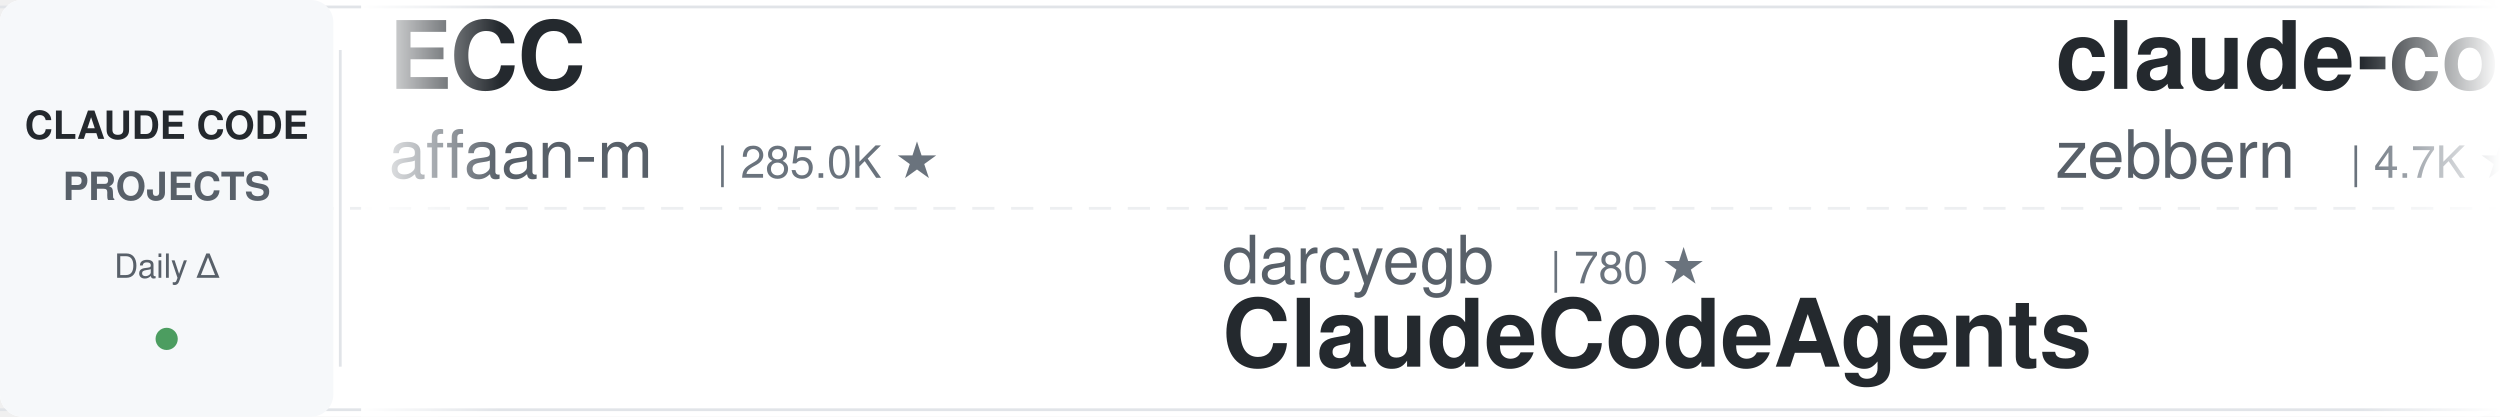
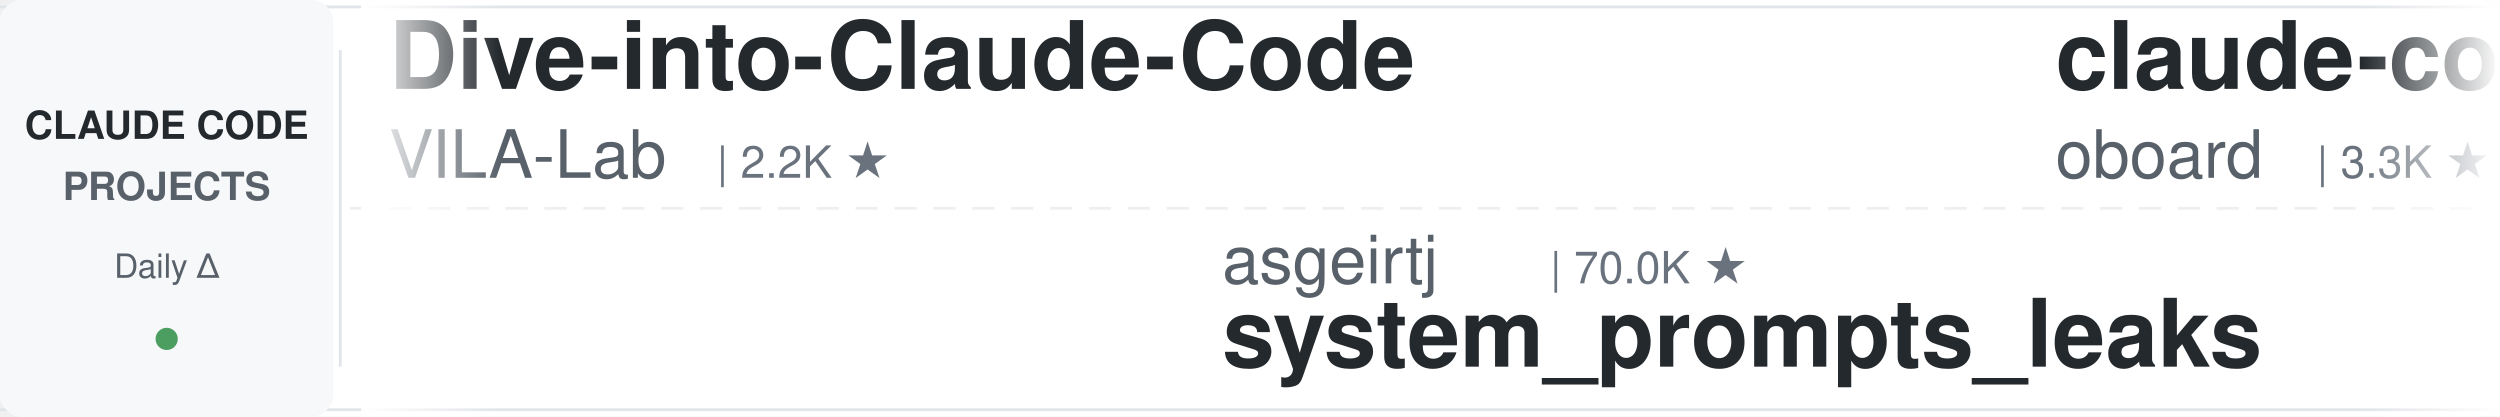
<svg xmlns="http://www.w3.org/2000/svg" width="900" height="150">
  <defs>
    <linearGradient id="leftFade" x1="0%" y1="0%" x2="100%" y2="0%">
      <stop offset="0%" style="stop-color:#ffffff;stop-opacity:1" />
      <stop offset="100%" style="stop-color:#ffffff;stop-opacity:0" />
    </linearGradient>
    <linearGradient id="rightFade" x1="0%" y1="0%" x2="100%" y2="0%">
      <stop offset="0%" style="stop-color:#ffffff;stop-opacity:0" />
      <stop offset="100%" style="stop-color:#ffffff;stop-opacity:1" />
    </linearGradient>
  </defs>
  <rect width="900" height="150" fill="#ffffff" rx="8" />
  <rect x="0" y="2" width="900" height="1" fill="#e1e4e8" />
  <rect x="0" y="147" width="900" height="1" fill="#e1e4e8" />
  <line x1="0" y1="75" x2="900" y2="75" stroke="#e1e4e8" stroke-width="1" stroke-dasharray="8 6" opacity="0.6" />
  <rect x="0" y="0" width="120" height="150" fill="#f6f8fa" rx="8" />
  <text x="60" y="50" font-family="-apple-system, BlinkMacSystemFont, 'Segoe UI', Helvetica, Arial, sans-serif" font-size="14" font-weight="600" fill="#24292e" text-anchor="middle">CLAUDE CODE</text>
  <text x="60" y="72" font-family="-apple-system, BlinkMacSystemFont, 'Segoe UI', Helvetica, Arial, sans-serif" font-size="14" font-weight="600" fill="#586069" text-anchor="middle">PROJECTS</text>
  <text x="60" y="100" font-family="-apple-system, BlinkMacSystemFont, 'Segoe UI', Helvetica, Arial, sans-serif" font-size="12" font-weight="500" fill="#586069" text-anchor="middle">Daily Δ</text>
  <circle cx="60" cy="122" r="4" fill="#22863a" opacity="0.8" />
  <rect x="122" y="18" width="1" height="114" fill="#e1e4e8" />
  <clipPath id="tickerClip">
    <rect x="130" y="0" width="770" height="150" />
  </clipPath>
  <g clip-path="url(#tickerClip)">
    <g id="tickerItems">
      <animateTransform attributeName="transform" attributeType="XML" type="translate" from="0 0" to="-3000 0" dur="54s" repeatCount="indefinite" />
      <g transform="translate(0, 0)">
-         <text x="140" y="32" font-family="-apple-system, BlinkMacSystemFont, 'Segoe UI', Helvetica, Arial, sans-serif" font-size="34" font-weight="600" fill="#24292e">ECC</text>
-         <text x="140" y="64" font-family="-apple-system, BlinkMacSystemFont, 'Segoe UI', Helvetica, Arial, sans-serif" font-size="24" font-weight="400" fill="#586069">affaan-m</text>
-         <text x="258" y="64" font-family="-apple-system, BlinkMacSystemFont, 'Segoe UI', Helvetica, Arial, sans-serif" font-size="16" font-weight="500" fill="#6a737d">| 285.0K ★</text>
+         <text x="140" y="32" font-family="-apple-system, BlinkMacSystemFont, 'Segoe UI', Helvetica, Arial, sans-serif" font-size="34" font-weight="600" fill="#24292e">Dive-into-Claude-Code</text>
+         <text x="140" y="64" font-family="-apple-system, BlinkMacSystemFont, 'Segoe UI', Helvetica, Arial, sans-serif" font-size="24" font-weight="400" fill="#586069">VILA-Lab</text>
+         <text x="258" y="64" font-family="-apple-system, BlinkMacSystemFont, 'Segoe UI', Helvetica, Arial, sans-serif" font-size="16" font-weight="500" fill="#6a737d">| 2.2K ★</text>
      </g>
      <g transform="translate(300, 0)">
-         <text x="140" y="102" font-family="-apple-system, BlinkMacSystemFont, 'Segoe UI', Helvetica, Arial, sans-serif" font-size="24" font-weight="400" fill="#586069">darcyegb</text>
-         <text x="258" y="102" font-family="-apple-system, BlinkMacSystemFont, 'Segoe UI', Helvetica, Arial, sans-serif" font-size="16" font-weight="500" fill="#6a737d">| 780 ★</text>
-         <text x="140" y="132" font-family="-apple-system, BlinkMacSystemFont, 'Segoe UI', Helvetica, Arial, sans-serif" font-size="34" font-weight="600" fill="#24292e">ClaudeCodeAgents</text>
+         <text x="140" y="102" font-family="-apple-system, BlinkMacSystemFont, 'Segoe UI', Helvetica, Arial, sans-serif" font-size="24" font-weight="400" fill="#586069">asgeirtj</text>
+         <text x="258" y="102" font-family="-apple-system, BlinkMacSystemFont, 'Segoe UI', Helvetica, Arial, sans-serif" font-size="16" font-weight="500" fill="#6a737d">| 70.0K ★</text>
+         <text x="140" y="132" font-family="-apple-system, BlinkMacSystemFont, 'Segoe UI', Helvetica, Arial, sans-serif" font-size="34" font-weight="600" fill="#24292e">system_prompts_leaks</text>
      </g>
      <g transform="translate(600, 0)">
-         <text x="140" y="32" font-family="-apple-system, BlinkMacSystemFont, 'Segoe UI', Helvetica, Arial, sans-serif" font-size="34" font-weight="600" fill="#24292e">claude-code-guide</text>
-         <text x="140" y="64" font-family="-apple-system, BlinkMacSystemFont, 'Segoe UI', Helvetica, Arial, sans-serif" font-size="24" font-weight="400" fill="#586069">zebbern</text>
-         <text x="246" y="64" font-family="-apple-system, BlinkMacSystemFont, 'Segoe UI', Helvetica, Arial, sans-serif" font-size="16" font-weight="500" fill="#6a737d">| 4.7K ★</text>
+         <text x="140" y="32" font-family="-apple-system, BlinkMacSystemFont, 'Segoe UI', Helvetica, Arial, sans-serif" font-size="34" font-weight="600" fill="#24292e">claude-code-rev</text>
+         <text x="140" y="64" font-family="-apple-system, BlinkMacSystemFont, 'Segoe UI', Helvetica, Arial, sans-serif" font-size="24" font-weight="400" fill="#586069">oboard</text>
+         <text x="234" y="64" font-family="-apple-system, BlinkMacSystemFont, 'Segoe UI', Helvetica, Arial, sans-serif" font-size="16" font-weight="500" fill="#6a737d">| 3.3K ★</text>
      </g>
      <g transform="translate(900, 0)">
+         <text x="140" y="102" font-family="-apple-system, BlinkMacSystemFont, 'Segoe UI', Helvetica, Arial, sans-serif" font-size="24" font-weight="400" fill="#586069">davila7</text>
+         <text x="246" y="102" font-family="-apple-system, BlinkMacSystemFont, 'Segoe UI', Helvetica, Arial, sans-serif" font-size="16" font-weight="500" fill="#6a737d">| 32.8K ★</text>
+         <text x="140" y="132" font-family="-apple-system, BlinkMacSystemFont, 'Segoe UI', Helvetica, Arial, sans-serif" font-size="34" font-weight="600" fill="#24292e">claude-code-templates</text>
+       </g>
+       <g transform="translate(1200, 0)">
+         <text x="140" y="32" font-family="-apple-system, BlinkMacSystemFont, 'Segoe UI', Helvetica, Arial, sans-serif" font-size="34" font-weight="600" fill="#24292e">claude-coder</text>
+         <text x="140" y="64" font-family="-apple-system, BlinkMacSystemFont, 'Segoe UI', Helvetica, Arial, sans-serif" font-size="24" font-weight="400" fill="#586069">kodu-ai</text>
+         <text x="246" y="64" font-family="-apple-system, BlinkMacSystemFont, 'Segoe UI', Helvetica, Arial, sans-serif" font-size="16" font-weight="500" fill="#6a737d">| 5.2K ★</text>
+       </g>
+       <g transform="translate(1500, 0)">
        <text x="140" y="102" font-family="-apple-system, BlinkMacSystemFont, 'Segoe UI', Helvetica, Arial, sans-serif" font-size="24" font-weight="400" fill="#586069">OneRedOak</text>
        <text x="270" y="102" font-family="-apple-system, BlinkMacSystemFont, 'Segoe UI', Helvetica, Arial, sans-serif" font-size="16" font-weight="500" fill="#6a737d">| 3.9K ★</text>
        <text x="140" y="132" font-family="-apple-system, BlinkMacSystemFont, 'Segoe UI', Helvetica, Arial, sans-serif" font-size="34" font-weight="600" fill="#24292e">claude-code-workflows</text>
      </g>
-       <g transform="translate(1200, 0)">
-         <text x="140" y="32" font-family="-apple-system, BlinkMacSystemFont, 'Segoe UI', Helvetica, Arial, sans-serif" font-size="34" font-weight="600" fill="#24292e">pi-vs-claude-code</text>
-         <text x="140" y="64" font-family="-apple-system, BlinkMacSystemFont, 'Segoe UI', Helvetica, Arial, sans-serif" font-size="24" font-weight="400" fill="#586069">disler</text>
-         <text x="234" y="64" font-family="-apple-system, BlinkMacSystemFont, 'Segoe UI', Helvetica, Arial, sans-serif" font-size="16" font-weight="500" fill="#6a737d">| 1.7K ★</text>
-       </g>
-       <g transform="translate(1500, 0)">
-         <text x="140" y="102" font-family="-apple-system, BlinkMacSystemFont, 'Segoe UI', Helvetica, Arial, sans-serif" font-size="24" font-weight="400" fill="#586069">Yeachan-Heo</text>
-         <text x="294" y="102" font-family="-apple-system, BlinkMacSystemFont, 'Segoe UI', Helvetica, Arial, sans-serif" font-size="16" font-weight="500" fill="#6a737d">| 40.1K ★</text>
-         <text x="140" y="132" font-family="-apple-system, BlinkMacSystemFont, 'Segoe UI', Helvetica, Arial, sans-serif" font-size="34" font-weight="600" fill="#24292e">oh-my-claudecode</text>
-       </g>
      <g transform="translate(1800, 0)">
-         <text x="140" y="32" font-family="-apple-system, BlinkMacSystemFont, 'Segoe UI', Helvetica, Arial, sans-serif" font-size="34" font-weight="600" fill="#24292e">claude-code-telegram</text>
-         <text x="140" y="64" font-family="-apple-system, BlinkMacSystemFont, 'Segoe UI', Helvetica, Arial, sans-serif" font-size="24" font-weight="400" fill="#586069">overwirehq</text>
-         <text x="282" y="64" font-family="-apple-system, BlinkMacSystemFont, 'Segoe UI', Helvetica, Arial, sans-serif" font-size="16" font-weight="500" fill="#6a737d">| 2.8K ★</text>
+         <text x="140" y="32" font-family="-apple-system, BlinkMacSystemFont, 'Segoe UI', Helvetica, Arial, sans-serif" font-size="34" font-weight="600" fill="#24292e">Claude-Code-Source-Study</text>
+         <text x="140" y="64" font-family="-apple-system, BlinkMacSystemFont, 'Segoe UI', Helvetica, Arial, sans-serif" font-size="24" font-weight="400" fill="#586069">luyao618</text>
+         <text x="258" y="64" font-family="-apple-system, BlinkMacSystemFont, 'Segoe UI', Helvetica, Arial, sans-serif" font-size="16" font-weight="500" fill="#6a737d">| 1.7K ★</text>
      </g>
      <g transform="translate(2100, 0)">
-         <text x="140" y="102" font-family="-apple-system, BlinkMacSystemFont, 'Segoe UI', Helvetica, Arial, sans-serif" font-size="24" font-weight="400" fill="#586069">Pimzino</text>
-         <text x="246" y="102" font-family="-apple-system, BlinkMacSystemFont, 'Segoe UI', Helvetica, Arial, sans-serif" font-size="16" font-weight="500" fill="#6a737d">| 3.9K ★</text>
-         <text x="140" y="132" font-family="-apple-system, BlinkMacSystemFont, 'Segoe UI', Helvetica, Arial, sans-serif" font-size="34" font-weight="600" fill="#24292e">claude-code-spec-workflo...</text>
+         <text x="140" y="102" font-family="-apple-system, BlinkMacSystemFont, 'Segoe UI', Helvetica, Arial, sans-serif" font-size="24" font-weight="400" fill="#586069">Cranot</text>
+         <text x="234" y="102" font-family="-apple-system, BlinkMacSystemFont, 'Segoe UI', Helvetica, Arial, sans-serif" font-size="16" font-weight="500" fill="#6a737d">| 2.9K ★</text>
+         <text x="140" y="132" font-family="-apple-system, BlinkMacSystemFont, 'Segoe UI', Helvetica, Arial, sans-serif" font-size="34" font-weight="600" fill="#24292e">claude-code-guide</text>
      </g>
      <g transform="translate(2400, 0)">
-         <text x="140" y="32" font-family="-apple-system, BlinkMacSystemFont, 'Segoe UI', Helvetica, Arial, sans-serif" font-size="34" font-weight="600" fill="#24292e">system_prompts_leaks</text>
-         <text x="140" y="64" font-family="-apple-system, BlinkMacSystemFont, 'Segoe UI', Helvetica, Arial, sans-serif" font-size="24" font-weight="400" fill="#586069">asgeirtj</text>
-         <text x="258" y="64" font-family="-apple-system, BlinkMacSystemFont, 'Segoe UI', Helvetica, Arial, sans-serif" font-size="16" font-weight="500" fill="#6a737d">| 70.0K ★</text>
+         <text x="140" y="32" font-family="-apple-system, BlinkMacSystemFont, 'Segoe UI', Helvetica, Arial, sans-serif" font-size="34" font-weight="600" fill="#24292e">claude-code-settings</text>
+         <text x="140" y="64" font-family="-apple-system, BlinkMacSystemFont, 'Segoe UI', Helvetica, Arial, sans-serif" font-size="24" font-weight="400" fill="#586069">feiskyer</text>
+         <text x="258" y="64" font-family="-apple-system, BlinkMacSystemFont, 'Segoe UI', Helvetica, Arial, sans-serif" font-size="16" font-weight="500" fill="#6a737d">| 1.7K ★</text>
      </g>
      <g transform="translate(2700, 0)">
-         <text x="140" y="102" font-family="-apple-system, BlinkMacSystemFont, 'Segoe UI', Helvetica, Arial, sans-serif" font-size="24" font-weight="400" fill="#586069">huangjia2019</text>
-         <text x="306" y="102" font-family="-apple-system, BlinkMacSystemFont, 'Segoe UI', Helvetica, Arial, sans-serif" font-size="16" font-weight="500" fill="#6a737d">| 1.1K ★</text>
-         <text x="140" y="132" font-family="-apple-system, BlinkMacSystemFont, 'Segoe UI', Helvetica, Arial, sans-serif" font-size="34" font-weight="600" fill="#24292e">claude-code-engineering</text>
+         <text x="140" y="102" font-family="-apple-system, BlinkMacSystemFont, 'Segoe UI', Helvetica, Arial, sans-serif" font-size="24" font-weight="400" fill="#586069">Windy3f3f3f3f</text>
+         <text x="318" y="102" font-family="-apple-system, BlinkMacSystemFont, 'Segoe UI', Helvetica, Arial, sans-serif" font-size="16" font-weight="500" fill="#6a737d">| 3.8K ★</text>
+         <text x="140" y="132" font-family="-apple-system, BlinkMacSystemFont, 'Segoe UI', Helvetica, Arial, sans-serif" font-size="34" font-weight="600" fill="#24292e">how-claude-code-works</text>
      </g>
      <g transform="translate(3000, 0)">
-         <text x="140" y="32" font-family="-apple-system, BlinkMacSystemFont, 'Segoe UI', Helvetica, Arial, sans-serif" font-size="34" font-weight="600" fill="#24292e">ECC</text>
-         <text x="140" y="64" font-family="-apple-system, BlinkMacSystemFont, 'Segoe UI', Helvetica, Arial, sans-serif" font-size="24" font-weight="400" fill="#586069">affaan-m</text>
-         <text x="258" y="64" font-family="-apple-system, BlinkMacSystemFont, 'Segoe UI', Helvetica, Arial, sans-serif" font-size="16" font-weight="500" fill="#6a737d">| 285.0K ★</text>
+         <text x="140" y="32" font-family="-apple-system, BlinkMacSystemFont, 'Segoe UI', Helvetica, Arial, sans-serif" font-size="34" font-weight="600" fill="#24292e">Dive-into-Claude-Code</text>
+         <text x="140" y="64" font-family="-apple-system, BlinkMacSystemFont, 'Segoe UI', Helvetica, Arial, sans-serif" font-size="24" font-weight="400" fill="#586069">VILA-Lab</text>
+         <text x="258" y="64" font-family="-apple-system, BlinkMacSystemFont, 'Segoe UI', Helvetica, Arial, sans-serif" font-size="16" font-weight="500" fill="#6a737d">| 2.2K ★</text>
      </g>
      <g transform="translate(3300, 0)">
-         <text x="140" y="102" font-family="-apple-system, BlinkMacSystemFont, 'Segoe UI', Helvetica, Arial, sans-serif" font-size="24" font-weight="400" fill="#586069">darcyegb</text>
-         <text x="258" y="102" font-family="-apple-system, BlinkMacSystemFont, 'Segoe UI', Helvetica, Arial, sans-serif" font-size="16" font-weight="500" fill="#6a737d">| 780 ★</text>
-         <text x="140" y="132" font-family="-apple-system, BlinkMacSystemFont, 'Segoe UI', Helvetica, Arial, sans-serif" font-size="34" font-weight="600" fill="#24292e">ClaudeCodeAgents</text>
+         <text x="140" y="102" font-family="-apple-system, BlinkMacSystemFont, 'Segoe UI', Helvetica, Arial, sans-serif" font-size="24" font-weight="400" fill="#586069">asgeirtj</text>
+         <text x="258" y="102" font-family="-apple-system, BlinkMacSystemFont, 'Segoe UI', Helvetica, Arial, sans-serif" font-size="16" font-weight="500" fill="#6a737d">| 70.0K ★</text>
+         <text x="140" y="132" font-family="-apple-system, BlinkMacSystemFont, 'Segoe UI', Helvetica, Arial, sans-serif" font-size="34" font-weight="600" fill="#24292e">system_prompts_leaks</text>
      </g>
      <g transform="translate(3600, 0)">
-         <text x="140" y="32" font-family="-apple-system, BlinkMacSystemFont, 'Segoe UI', Helvetica, Arial, sans-serif" font-size="34" font-weight="600" fill="#24292e">claude-code-guide</text>
-         <text x="140" y="64" font-family="-apple-system, BlinkMacSystemFont, 'Segoe UI', Helvetica, Arial, sans-serif" font-size="24" font-weight="400" fill="#586069">zebbern</text>
-         <text x="246" y="64" font-family="-apple-system, BlinkMacSystemFont, 'Segoe UI', Helvetica, Arial, sans-serif" font-size="16" font-weight="500" fill="#6a737d">| 4.7K ★</text>
+         <text x="140" y="32" font-family="-apple-system, BlinkMacSystemFont, 'Segoe UI', Helvetica, Arial, sans-serif" font-size="34" font-weight="600" fill="#24292e">claude-code-rev</text>
+         <text x="140" y="64" font-family="-apple-system, BlinkMacSystemFont, 'Segoe UI', Helvetica, Arial, sans-serif" font-size="24" font-weight="400" fill="#586069">oboard</text>
+         <text x="234" y="64" font-family="-apple-system, BlinkMacSystemFont, 'Segoe UI', Helvetica, Arial, sans-serif" font-size="16" font-weight="500" fill="#6a737d">| 3.3K ★</text>
      </g>
      <g transform="translate(3900, 0)">
-         <text x="140" y="102" font-family="-apple-system, BlinkMacSystemFont, 'Segoe UI', Helvetica, Arial, sans-serif" font-size="24" font-weight="400" fill="#586069">OneRedOak</text>
-         <text x="270" y="102" font-family="-apple-system, BlinkMacSystemFont, 'Segoe UI', Helvetica, Arial, sans-serif" font-size="16" font-weight="500" fill="#6a737d">| 3.9K ★</text>
-         <text x="140" y="132" font-family="-apple-system, BlinkMacSystemFont, 'Segoe UI', Helvetica, Arial, sans-serif" font-size="34" font-weight="600" fill="#24292e">claude-code-workflows</text>
+         <text x="140" y="102" font-family="-apple-system, BlinkMacSystemFont, 'Segoe UI', Helvetica, Arial, sans-serif" font-size="24" font-weight="400" fill="#586069">davila7</text>
+         <text x="246" y="102" font-family="-apple-system, BlinkMacSystemFont, 'Segoe UI', Helvetica, Arial, sans-serif" font-size="16" font-weight="500" fill="#6a737d">| 32.8K ★</text>
+         <text x="140" y="132" font-family="-apple-system, BlinkMacSystemFont, 'Segoe UI', Helvetica, Arial, sans-serif" font-size="34" font-weight="600" fill="#24292e">claude-code-templates</text>
      </g>
    </g>
  </g>
  <rect x="130" y="0" width="50" height="150" fill="url(#leftFade)" />
  <rect x="850" y="0" width="50" height="150" fill="url(#rightFade)" />
</svg>
